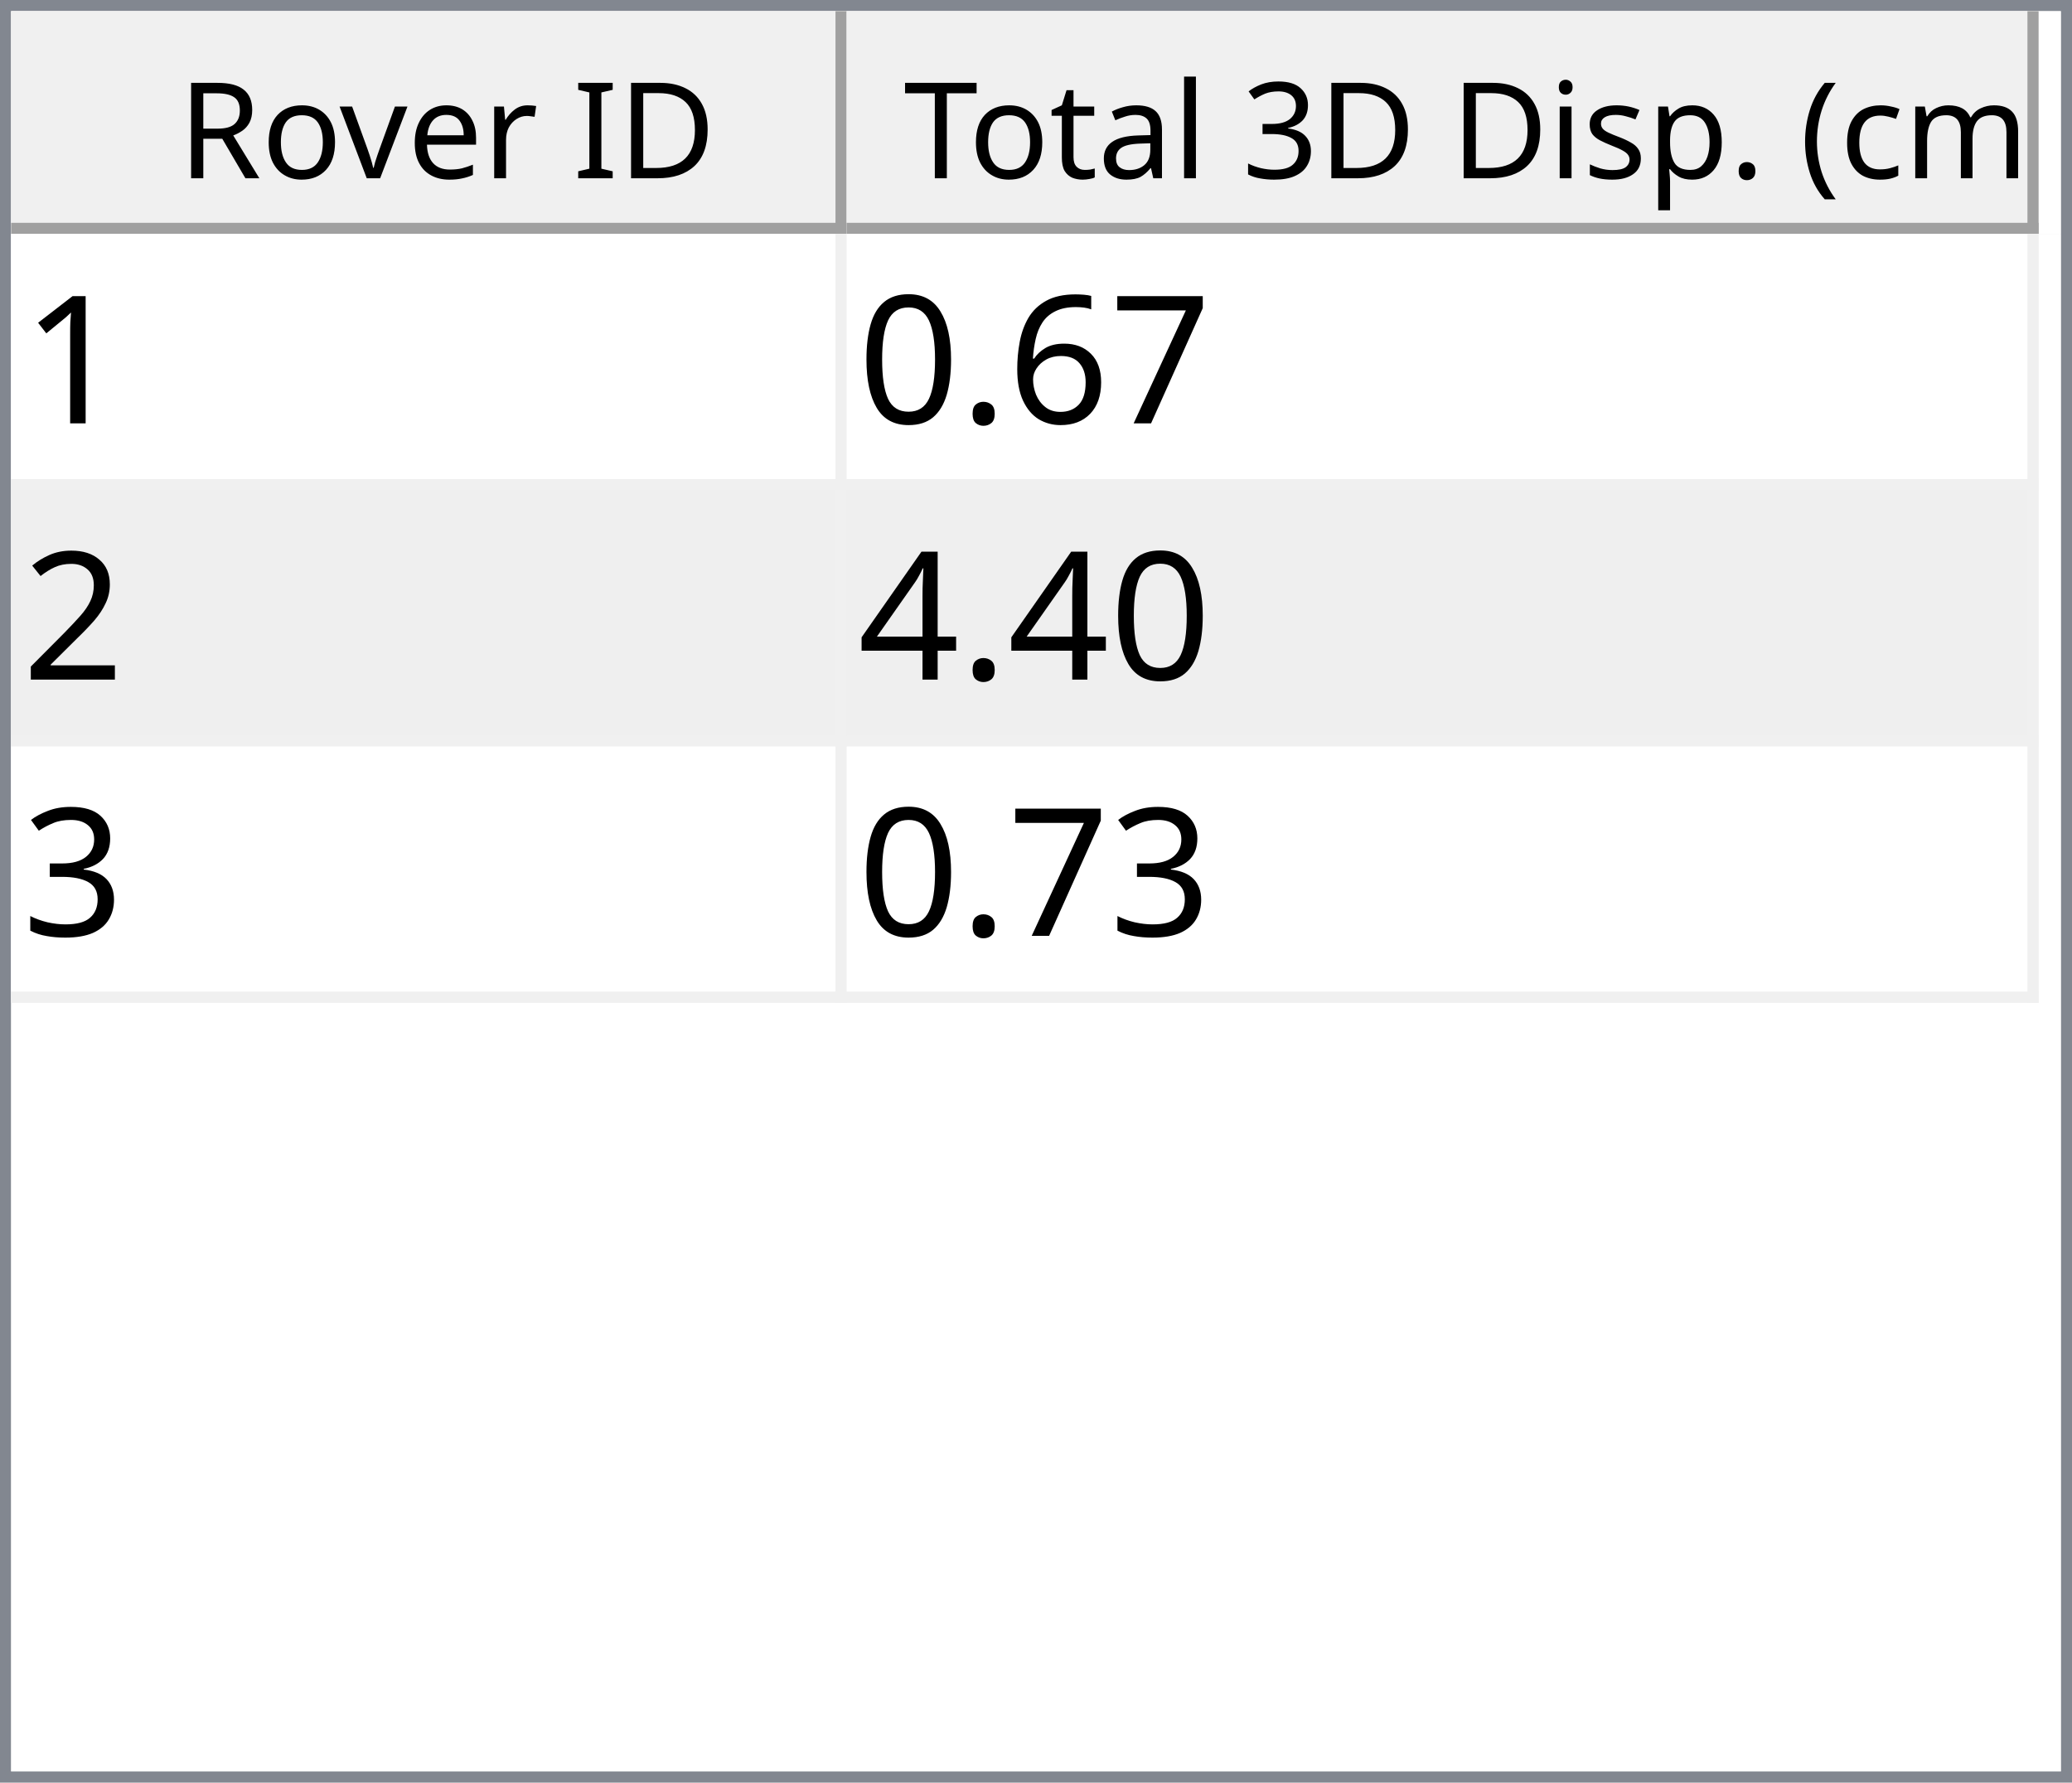
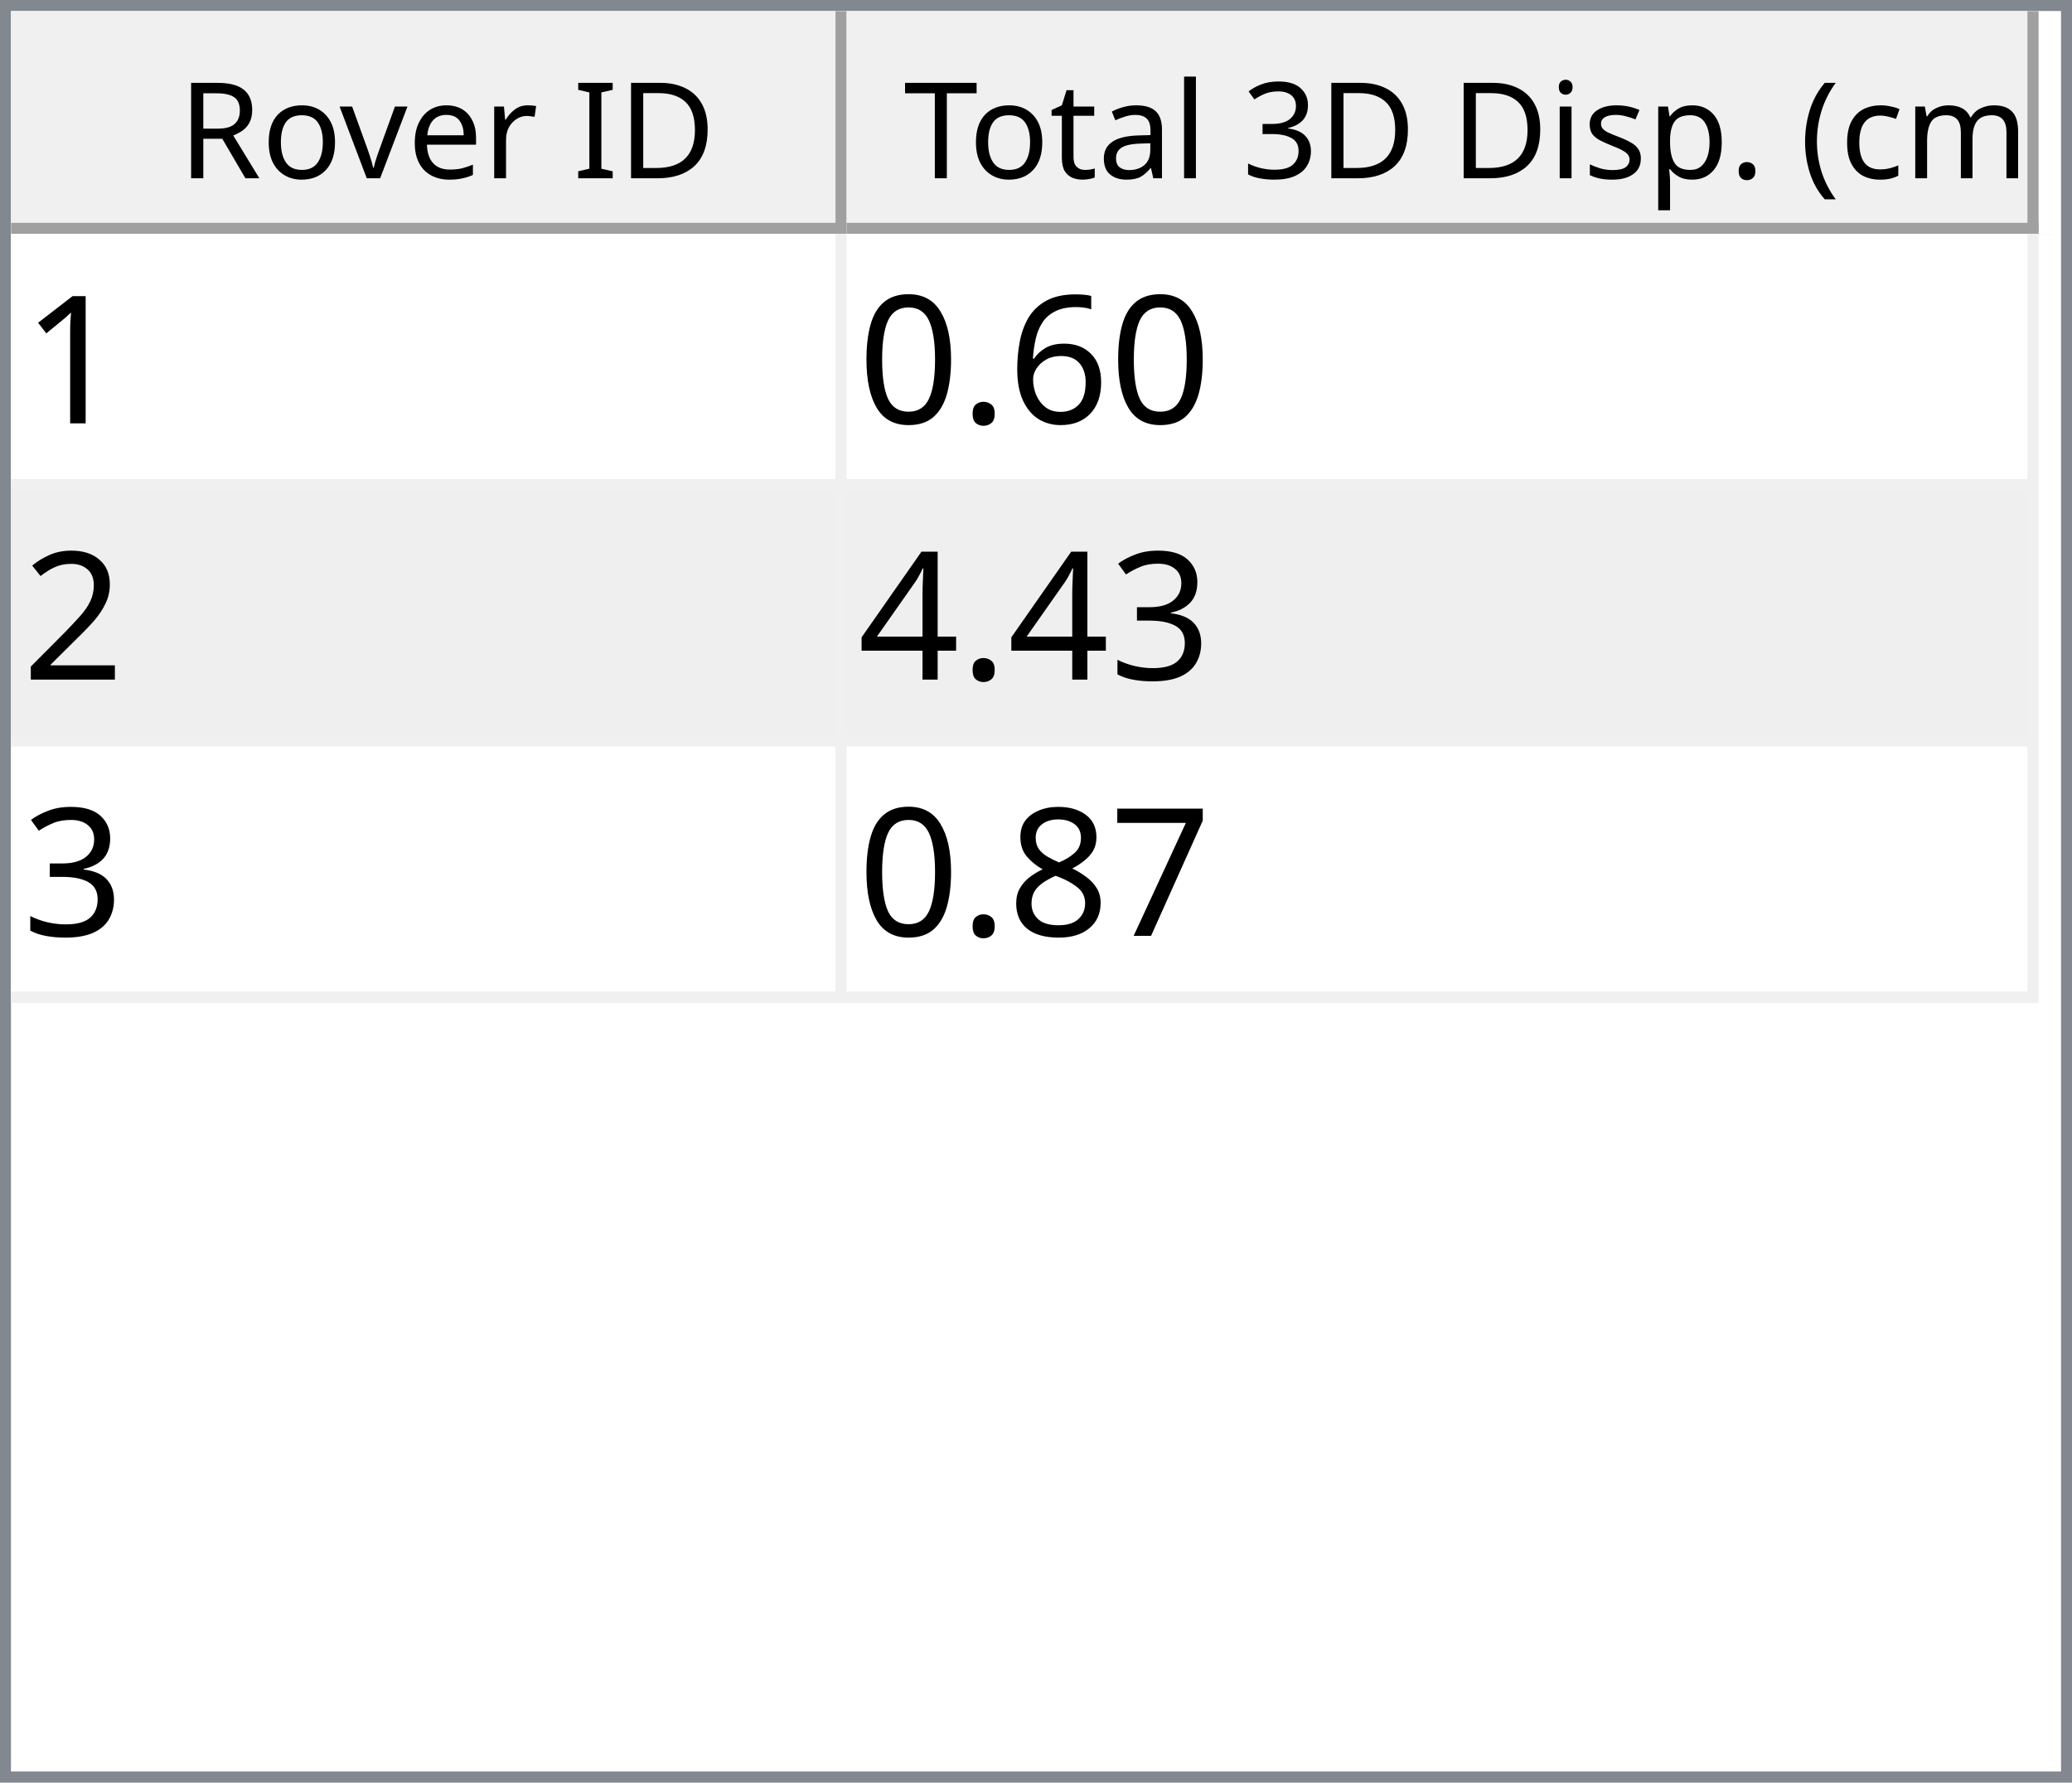
<svg xmlns="http://www.w3.org/2000/svg" style="fill-opacity:1; color-rendering:auto; color-interpolation:auto; text-rendering:auto; stroke:black; stroke-linecap:square; stroke-miterlimit:10; shape-rendering:auto; stroke-opacity:1; fill:black; stroke-dasharray:none; font-weight:normal; stroke-width:1; font-family:'Dialog'; font-style:normal; stroke-linejoin:miter; font-size:12px; stroke-dashoffset:0; image-rendering:auto;" width="186" height="160">
  <defs id="genericDefs" />
  <g>
    <defs id="defs1">
      <clipPath clipPathUnits="userSpaceOnUse" id="clipPath1">
        <path d="M0 0 L186 0 L186 160 L0 160 L0 0 Z" />
      </clipPath>
      <clipPath clipPathUnits="userSpaceOnUse" id="clipPath2">
        <path d="M0 0 L0 160 L186 160 L186 0 Z" />
      </clipPath>
      <clipPath clipPathUnits="userSpaceOnUse" id="clipPath3">
        <path d="M0 0 L0 20 L184 20 L184 0 Z" />
      </clipPath>
      <clipPath clipPathUnits="userSpaceOnUse" id="clipPath4">
        <path d="M0 0 L0 20 L75 20 L75 0 Z" />
      </clipPath>
      <clipPath clipPathUnits="userSpaceOnUse" id="clipPath5">
        <path d="M1 1 L1 19 L74 19 L74 1 Z" />
      </clipPath>
      <clipPath clipPathUnits="userSpaceOnUse" id="clipPath6">
        <path d="M0 0 L0 18 L73 18 L73 0 Z" />
      </clipPath>
      <clipPath clipPathUnits="userSpaceOnUse" id="clipPath7">
        <path d="M-0.5 -0.5 L-0.5 19.5 L74.5 19.5 L74.5 -0.5 Z" />
      </clipPath>
      <clipPath clipPathUnits="userSpaceOnUse" id="clipPath8">
        <path d="M0 0 L0 20 L107 20 L107 0 Z" />
      </clipPath>
      <clipPath clipPathUnits="userSpaceOnUse" id="clipPath9">
        <path d="M1 1 L1 19 L106 19 L106 1 Z" />
      </clipPath>
      <clipPath clipPathUnits="userSpaceOnUse" id="clipPath10">
        <path d="M0 0 L0 18 L105 18 L105 0 Z" />
      </clipPath>
      <clipPath clipPathUnits="userSpaceOnUse" id="clipPath11">
        <path d="M-0.5 -0.5 L-0.5 19.5 L106.5 19.5 L106.5 -0.5 Z" />
      </clipPath>
      <clipPath clipPathUnits="userSpaceOnUse" id="clipPath12">
        <path d="M0 0 L0 138 L184 138 L184 0 Z" />
      </clipPath>
      <clipPath clipPathUnits="userSpaceOnUse" id="clipPath13">
        <path d="M0 0 L0 69 L182 69 L182 0 Z" />
      </clipPath>
      <clipPath clipPathUnits="userSpaceOnUse" id="clipPath14">
        <path d="M-0.5 -0.5 L-0.5 68.5 L181.5 68.5 L181.5 -0.5 Z" />
      </clipPath>
      <clipPath clipPathUnits="userSpaceOnUse" id="clipPath15">
        <path d="M0 0 L0 22 L74 22 L74 0 Z" />
      </clipPath>
      <clipPath clipPathUnits="userSpaceOnUse" id="clipPath16">
        <path d="M0 0 L0 22 L106 22 L106 0 Z" />
      </clipPath>
      <font horiz-adv-x="64.551" id="font1">
        <font-face ascent="107.91" descent="25.098" units-per-em="100" style="font-style:normal; font-family:Segoe UI; font-weight:normal;" />
        <missing-glyph horiz-adv-x="64.551" d="M8.109 0 L8.109 68.266 L56.453 68.266 L56.453 0 L8.109 0 ZM15.328 7.234 L49.219 7.234 L49.219 61.031 L15.328 61.031 L15.328 7.234 Z" />
        <glyph unicode="D" horiz-adv-x="70.117" d="M9.188 0 L9.188 70.016 L28.516 70.016 Q65.531 70.016 65.531 35.891 Q65.531 19.672 55.25 9.836 Q44.969 0 27.734 0 L9.188 0 ZM17.391 62.594 L17.391 7.422 L27.828 7.422 Q41.609 7.422 49.273 14.797 Q56.938 22.172 56.938 35.688 Q56.938 62.594 28.328 62.594 L17.391 62.594 Z" />
        <glyph unicode="I" horiz-adv-x="26.611" d="M17.391 0 L9.188 0 L9.188 70.016 L17.391 70.016 L17.391 0 Z" />
        <glyph unicode=" " horiz-adv-x="27.393" d="" />
        <glyph unicode="r" horiz-adv-x="34.766" d="M34.188 41.891 Q32.078 43.5 28.125 43.5 Q23 43.5 19.555 38.672 Q16.109 33.844 16.109 25.484 L16.109 0 L8.109 0 L8.109 50 L16.109 50 L16.109 39.703 L16.312 39.703 Q18.016 44.969 21.531 47.922 Q25.047 50.875 29.391 50.875 Q32.516 50.875 34.188 50.203 L34.188 41.891 Z" />
        <glyph unicode="e" horiz-adv-x="52.295" d="M48.297 23 L12.984 23 Q13.188 14.656 17.484 10.109 Q21.781 5.562 29.297 5.562 Q37.75 5.562 44.828 11.141 L44.828 3.609 Q38.234 -1.172 27.391 -1.172 Q16.797 -1.172 10.742 5.641 Q4.688 12.453 4.688 24.812 Q4.688 36.469 11.305 43.82 Q17.922 51.172 27.734 51.172 Q37.547 51.172 42.922 44.828 Q48.297 38.484 48.297 27.203 L48.297 23 ZM40.094 29.781 Q40.047 36.719 36.75 40.578 Q33.453 44.438 27.594 44.438 Q21.922 44.438 17.969 40.383 Q14.016 36.328 13.094 29.781 L40.094 29.781 Z" />
        <glyph unicode="v" horiz-adv-x="47.9" d="M47.406 50 L27.484 0 L19.625 0 L0.688 50 L9.469 50 L22.172 13.672 Q23.578 9.672 23.922 6.688 L24.125 6.688 Q24.609 10.453 25.688 13.484 L38.969 50 L47.406 50 Z" />
        <glyph unicode="o" horiz-adv-x="58.594" d="M29 -1.172 Q17.922 -1.172 11.305 5.836 Q4.688 12.844 4.688 24.422 Q4.688 37.016 11.57 44.094 Q18.453 51.172 30.172 51.172 Q41.359 51.172 47.633 44.289 Q53.906 37.406 53.906 25.203 Q53.906 13.234 47.141 6.031 Q40.375 -1.172 29 -1.172 ZM29.594 44.438 Q21.875 44.438 17.383 39.188 Q12.891 33.938 12.891 24.703 Q12.891 15.828 17.43 10.695 Q21.969 5.562 29.594 5.562 Q37.359 5.562 41.531 10.594 Q45.703 15.625 45.703 24.906 Q45.703 34.281 41.531 39.359 Q37.359 44.438 29.594 44.438 Z" />
        <glyph unicode="R" horiz-adv-x="59.814" d="M59.375 0 L49.609 0 L37.891 19.625 Q36.281 22.359 34.766 24.289 Q33.25 26.219 31.664 27.438 Q30.078 28.656 28.25 29.219 Q26.422 29.781 24.125 29.781 L17.391 29.781 L17.391 0 L9.188 0 L9.188 70.016 L30.078 70.016 Q34.672 70.016 38.555 68.867 Q42.438 67.719 45.289 65.375 Q48.141 63.031 49.758 59.547 Q51.375 56.062 51.375 51.375 Q51.375 47.703 50.273 44.656 Q49.172 41.609 47.148 39.211 Q45.125 36.812 42.266 35.133 Q39.406 33.453 35.844 32.516 L35.844 32.328 Q37.594 31.547 38.891 30.547 Q40.188 29.547 41.359 28.18 Q42.531 26.812 43.68 25.078 Q44.828 23.344 46.234 21.047 L59.375 0 ZM17.391 62.594 L17.391 37.203 L28.516 37.203 Q31.594 37.203 34.203 38.133 Q36.812 39.062 38.719 40.797 Q40.625 42.531 41.703 45.047 Q42.781 47.562 42.781 50.688 Q42.781 56.297 39.141 59.445 Q35.5 62.594 28.609 62.594 L17.391 62.594 Z" />
        <glyph unicode=")" horiz-adv-x="30.176" d="M8.297 -15.922 L1.172 -15.922 Q16.406 2.344 16.406 26.812 Q16.406 51.469 1.078 70.016 L8.297 70.016 Q23.531 52.156 23.531 26.703 Q23.531 1.375 8.297 -15.922 Z" />
        <glyph unicode="m" horiz-adv-x="86.133" d="M79.109 0 L71.094 0 L71.094 28.719 Q71.094 37.016 68.531 40.727 Q65.969 44.438 59.906 44.438 Q54.781 44.438 51.195 39.75 Q47.609 35.062 47.609 28.516 L47.609 0 L39.594 0 L39.594 29.688 Q39.594 44.438 28.219 44.438 Q22.953 44.438 19.531 40.016 Q16.109 35.594 16.109 28.516 L16.109 0 L8.109 0 L8.109 50 L16.109 50 L16.109 42.094 L16.312 42.094 Q21.625 51.172 31.844 51.172 Q36.969 51.172 40.773 48.312 Q44.578 45.453 46 40.828 Q51.562 51.172 62.594 51.172 Q79.109 51.172 79.109 30.812 L79.109 0 Z" />
        <glyph unicode="c" horiz-adv-x="46.191" d="M42.188 2.297 Q36.422 -1.172 28.516 -1.172 Q17.828 -1.172 11.258 5.789 Q4.688 12.75 4.688 23.828 Q4.688 36.188 11.766 43.68 Q18.844 51.172 30.672 51.172 Q37.25 51.172 42.281 48.734 L42.281 40.531 Q36.719 44.438 30.375 44.438 Q22.703 44.438 17.797 38.945 Q12.891 33.453 12.891 24.516 Q12.891 15.719 17.508 10.641 Q22.125 5.562 29.891 5.562 Q36.422 5.562 42.188 9.906 L42.188 2.297 Z" />
        <glyph unicode="(" horiz-adv-x="30.176" d="M29.109 -15.922 L21.969 -15.922 Q6.844 1.375 6.844 26.703 Q6.844 52.156 21.969 70.016 L29.203 70.016 Q13.875 51.469 13.875 26.812 Q13.875 2.344 29.109 -15.922 Z" />
        <glyph unicode="." horiz-adv-x="21.68" d="M10.891 -1.078 Q8.641 -1.078 7.055 0.539 Q5.469 2.156 5.469 4.391 Q5.469 6.641 7.055 8.273 Q8.641 9.906 10.891 9.906 Q13.188 9.906 14.797 8.273 Q16.406 6.641 16.406 4.391 Q16.406 2.156 14.797 0.539 Q13.188 -1.078 10.891 -1.078 Z" />
        <glyph unicode="p" horiz-adv-x="58.789" d="M16.312 7.234 L16.109 7.234 L16.109 -23 L8.109 -23 L8.109 50 L16.109 50 L16.109 41.219 L16.312 41.219 Q22.219 51.172 33.594 51.172 Q43.266 51.172 48.688 44.461 Q54.109 37.75 54.109 26.469 Q54.109 13.922 48 6.375 Q41.891 -1.172 31.297 -1.172 Q21.578 -1.172 16.312 7.234 ZM16.109 27.391 L16.109 20.406 Q16.109 14.203 20.141 9.883 Q24.172 5.562 30.375 5.562 Q37.641 5.562 41.773 11.133 Q45.906 16.703 45.906 26.609 Q45.906 34.969 42.047 39.703 Q38.188 44.438 31.594 44.438 Q24.609 44.438 20.359 39.578 Q16.109 34.719 16.109 27.391 Z" />
        <glyph unicode="s" horiz-adv-x="42.432" d="M5.078 1.812 L5.078 10.406 Q11.625 5.562 19.484 5.562 Q30.031 5.562 30.031 12.594 Q30.031 14.594 29.125 15.992 Q28.219 17.391 26.68 18.461 Q25.141 19.531 23.07 20.383 Q21 21.234 18.609 22.172 Q15.281 23.484 12.766 24.828 Q10.25 26.172 8.57 27.859 Q6.891 29.547 6.031 31.695 Q5.172 33.844 5.172 36.719 Q5.172 40.234 6.789 42.945 Q8.406 45.656 11.086 47.484 Q13.766 49.312 17.211 50.242 Q20.656 51.172 24.312 51.172 Q30.812 51.172 35.938 48.922 L35.938 40.828 Q30.422 44.438 23.25 44.438 Q21 44.438 19.195 43.922 Q17.391 43.406 16.094 42.477 Q14.797 41.547 14.086 40.258 Q13.375 38.969 13.375 37.406 Q13.375 35.453 14.086 34.133 Q14.797 32.812 16.164 31.789 Q17.531 30.766 19.484 29.938 Q21.438 29.109 23.922 28.125 Q27.25 26.859 29.883 25.516 Q32.516 24.172 34.375 22.484 Q36.234 20.797 37.234 18.602 Q38.234 16.406 38.234 13.375 Q38.234 9.672 36.602 6.938 Q34.969 4.203 32.234 2.398 Q29.5 0.594 25.93 -0.289 Q22.359 -1.172 18.453 -1.172 Q10.75 -1.172 5.078 1.812 Z" />
        <glyph unicode="i" horiz-adv-x="24.219" d="M12.203 62.703 Q10.062 62.703 8.547 64.164 Q7.031 65.625 7.031 67.875 Q7.031 70.125 8.547 71.609 Q10.062 73.094 12.203 73.094 Q14.406 73.094 15.945 71.609 Q17.484 70.125 17.484 67.875 Q17.484 65.719 15.945 64.211 Q14.406 62.703 12.203 62.703 ZM16.109 0 L8.109 0 L8.109 50 L16.109 50 L16.109 0 Z" />
        <glyph unicode="3" horiz-adv-x="53.906" d="M46.531 19.828 Q46.531 15.094 44.75 11.211 Q42.969 7.328 39.719 4.57 Q36.469 1.812 31.93 0.297 Q27.391 -1.219 21.922 -1.219 Q11.922 -1.219 6 2.594 L6 11.188 Q13.094 5.609 22.219 5.609 Q25.875 5.609 28.828 6.539 Q31.781 7.469 33.906 9.227 Q36.031 10.984 37.18 13.477 Q38.328 15.969 38.328 19.094 Q38.328 32.812 18.797 32.812 L12.984 32.812 L12.984 39.594 L18.5 39.594 Q35.797 39.594 35.797 52.484 Q35.797 64.406 22.609 64.406 Q15.188 64.406 8.688 59.422 L8.688 67.188 Q15.375 71.188 24.609 71.188 Q29 71.188 32.57 69.969 Q36.141 68.75 38.68 66.555 Q41.219 64.359 42.609 61.281 Q44 58.203 44 54.5 Q44 40.672 30.031 36.719 L30.031 36.531 Q33.594 36.141 36.625 34.797 Q39.656 33.453 41.852 31.305 Q44.047 29.156 45.289 26.25 Q46.531 23.344 46.531 19.828 Z" />
        <glyph unicode="l" horiz-adv-x="24.219" d="M16.109 0 L8.109 0 L8.109 74.031 L16.109 74.031 L16.109 0 Z" />
        <glyph unicode="a" horiz-adv-x="50.879" d="M43.891 0 L35.891 0 L35.891 7.812 L35.688 7.812 Q30.469 -1.172 20.312 -1.172 Q12.844 -1.172 8.617 2.781 Q4.391 6.734 4.391 13.281 Q4.391 27.297 20.906 29.594 L35.891 31.688 Q35.891 44.438 25.594 44.438 Q16.547 44.438 9.281 38.281 L9.281 46.484 Q16.656 51.172 26.266 51.172 Q43.891 51.172 43.891 32.516 L43.891 0 ZM35.891 25.297 L23.828 23.641 Q18.266 22.859 15.43 20.875 Q12.594 18.891 12.594 13.875 Q12.594 10.203 15.211 7.883 Q17.828 5.562 22.172 5.562 Q28.125 5.562 32.008 9.742 Q35.891 13.922 35.891 20.312 L35.891 25.297 Z" />
        <glyph unicode="t" horiz-adv-x="33.887" d="M31.297 0.484 Q28.469 -1.078 23.828 -1.078 Q10.688 -1.078 10.688 13.578 L10.688 43.172 L2.094 43.172 L2.094 50 L10.688 50 L10.688 62.203 L18.703 64.797 L18.703 50 L31.297 50 L31.297 43.172 L18.703 43.172 L18.703 14.984 Q18.703 9.969 20.414 7.82 Q22.125 5.672 26.078 5.672 Q29.109 5.672 31.297 7.328 L31.297 0.484 Z" />
        <glyph unicode="T" horiz-adv-x="52.393" d="M50.594 62.594 L30.375 62.594 L30.375 0 L22.172 0 L22.172 62.594 L2 62.594 L2 70.016 L50.594 70.016 L50.594 62.594 Z" />
      </font>
      <font horiz-adv-x="75.0" id="font2">
        <font-face ascent="100.537" descent="21.973" units-per-em="100" style="font-style:normal; font-family:sans-serif; font-weight:normal;" />
        <missing-glyph horiz-adv-x="75.0" d="M12.5 0 L12.5 62.5 L62.5 62.5 L62.5 0 L12.5 0 ZM14.062 1.562 L60.938 1.562 L60.938 60.938 L14.062 60.938 L14.062 1.562 Z" />
        <glyph unicode="1" horiz-adv-x="55.615" d="M37.25 0 L28.469 0 L28.469 56 Q25.297 52.984 20.141 49.953 Q14.984 46.922 10.891 45.406 L10.891 53.906 Q18.266 57.375 23.781 62.305 Q29.297 67.234 31.594 71.875 L37.25 71.875 L37.25 0 Z" />
-         <glyph unicode="7" horiz-adv-x="55.615" d="M4.734 62.203 L4.734 70.656 L51.078 70.656 L51.078 63.812 Q44.234 56.547 37.523 44.484 Q30.812 32.422 27.156 19.672 Q24.516 10.688 23.781 0 L14.75 0 Q14.891 8.453 18.062 20.414 Q21.234 32.375 27.172 43.484 Q33.109 54.594 39.797 62.203 L4.734 62.203 Z" />
        <glyph unicode="6" horiz-adv-x="55.615" d="M49.75 54.047 L41.016 53.375 Q39.844 58.547 37.703 60.891 Q34.125 64.656 28.906 64.656 Q24.703 64.656 21.531 62.312 Q17.391 59.281 14.992 53.469 Q12.594 47.656 12.5 36.922 Q15.672 41.75 20.266 44.094 Q24.859 46.438 29.891 46.438 Q38.672 46.438 44.852 39.969 Q51.031 33.5 51.031 23.25 Q51.031 16.5 48.125 10.719 Q45.219 4.938 40.141 1.859 Q35.062 -1.219 28.609 -1.219 Q17.625 -1.219 10.695 6.859 Q3.766 14.938 3.766 33.5 Q3.766 54.25 11.422 63.672 Q18.109 71.875 29.438 71.875 Q37.891 71.875 43.289 67.141 Q48.688 62.406 49.75 54.047 ZM13.875 23.188 Q13.875 18.656 15.797 14.508 Q17.719 10.359 21.188 8.18 Q24.656 6 28.469 6 Q34.031 6 38.039 10.492 Q42.047 14.984 42.047 22.703 Q42.047 30.125 38.086 34.398 Q34.125 38.672 28.125 38.672 Q22.172 38.672 18.023 34.398 Q13.875 30.125 13.875 23.188 Z" />
        <glyph unicode="." horiz-adv-x="27.783" d="M9.078 0 L9.078 10.016 L19.094 10.016 L19.094 0 L9.078 0 Z" />
        <glyph unicode="0" horiz-adv-x="55.615" d="M4.156 35.297 Q4.156 48 6.766 55.742 Q9.375 63.484 14.523 67.68 Q19.672 71.875 27.484 71.875 Q33.25 71.875 37.594 69.555 Q41.938 67.234 44.773 62.867 Q47.609 58.5 49.219 52.227 Q50.828 45.953 50.828 35.297 Q50.828 22.703 48.242 14.969 Q45.656 7.234 40.508 3.008 Q35.359 -1.219 27.484 -1.219 Q17.141 -1.219 11.234 6.203 Q4.156 15.141 4.156 35.297 ZM13.188 35.297 Q13.188 17.672 17.312 11.836 Q21.438 6 27.484 6 Q33.547 6 37.672 11.859 Q41.797 17.719 41.797 35.297 Q41.797 52.984 37.672 58.789 Q33.547 64.594 27.391 64.594 Q21.344 64.594 17.719 59.469 Q13.188 52.938 13.188 35.297 Z" />
        <glyph unicode="2" horiz-adv-x="55.615" d="M50.344 8.453 L50.344 0 L3.031 0 Q2.938 3.172 4.047 6.109 Q5.859 10.938 9.836 15.625 Q13.812 20.312 21.344 26.469 Q33.016 36.031 37.117 41.625 Q41.219 47.219 41.219 52.203 Q41.219 57.422 37.477 61.008 Q33.734 64.594 27.734 64.594 Q21.391 64.594 17.578 60.789 Q13.766 56.984 13.719 50.25 L4.688 51.172 Q5.609 61.281 11.664 66.578 Q17.719 71.875 27.938 71.875 Q38.234 71.875 44.242 66.164 Q50.25 60.453 50.25 52 Q50.25 47.703 48.492 43.555 Q46.734 39.406 42.656 34.812 Q38.578 30.219 29.109 22.219 Q21.188 15.578 18.945 13.211 Q16.703 10.844 15.234 8.453 L50.344 8.453 Z" />
+         <glyph unicode="3" horiz-adv-x="55.615" d="M4.203 18.891 L12.984 20.062 Q14.5 12.594 18.141 9.297 Q21.781 6 27 6 Q33.203 6 37.477 10.297 Q41.75 14.594 41.75 20.953 Q41.75 27 37.797 30.93 Q33.844 34.859 27.734 34.859 Q25.25 34.859 21.531 33.891 L22.516 41.609 Q23.391 41.5 23.922 41.5 Q29.547 41.5 34.039 44.43 Q38.531 47.359 38.531 53.469 Q38.531 58.297 35.258 61.477 Q31.984 64.656 26.812 64.656 Q21.688 64.656 18.266 61.43 Q14.844 58.203 13.875 51.766 L5.078 53.328 Q6.688 62.156 12.398 67.016 Q18.109 71.875 26.609 71.875 Q32.469 71.875 37.398 69.359 Q42.328 66.844 44.945 62.5 Q47.562 58.156 47.562 53.266 Q47.562 48.641 45.07 44.828 Q42.578 41.016 37.703 38.766 Q44.047 37.312 47.562 32.695 Q51.078 28.078 51.078 21.141 Q51.078 11.766 44.242 5.25 Q37.406 -1.266 26.953 -1.266 Q17.531 -1.266 11.305 4.352 Q5.078 9.969 4.203 18.891 Z" />
        <glyph unicode="4" horiz-adv-x="55.615" d="M32.328 0 L32.328 17.141 L1.266 17.141 L1.266 25.203 L33.938 71.578 L41.109 71.578 L41.109 25.203 L50.781 25.203 L50.781 17.141 L41.109 17.141 L41.109 0 L32.328 0 ZM32.328 25.203 L32.328 57.469 L9.906 25.203 L32.328 25.203 Z" />
-         <glyph unicode="3" horiz-adv-x="55.615" d="M4.203 18.891 L12.984 20.062 Q14.5 12.594 18.141 9.297 Q21.781 6 27 6 Q33.203 6 37.477 10.297 Q41.75 14.594 41.75 20.953 Q41.75 27 37.797 30.93 Q33.844 34.859 27.734 34.859 Q25.25 34.859 21.531 33.891 L22.516 41.609 Q23.391 41.5 23.922 41.5 Q29.547 41.5 34.039 44.43 Q38.531 47.359 38.531 53.469 Q38.531 58.297 35.258 61.477 Q31.984 64.656 26.812 64.656 Q21.688 64.656 18.266 61.43 Q14.844 58.203 13.875 51.766 L5.078 53.328 Q6.688 62.156 12.398 67.016 Q18.109 71.875 26.609 71.875 Q32.469 71.875 37.398 69.359 Q42.328 66.844 44.945 62.5 Q47.562 58.156 47.562 53.266 Q47.562 48.641 45.07 44.828 Q42.578 41.016 37.703 38.766 Q44.047 37.312 47.562 32.695 Q51.078 28.078 51.078 21.141 Q51.078 11.766 44.242 5.25 Q37.406 -1.266 26.953 -1.266 Q17.531 -1.266 11.305 4.352 Q5.078 9.969 4.203 18.891 Z" />
+         <glyph unicode="7" horiz-adv-x="55.615" d="M4.734 62.203 L4.734 70.656 L51.078 70.656 L51.078 63.812 Q44.234 56.547 37.523 44.484 Q30.812 32.422 27.156 19.672 Q24.516 10.688 23.781 0 L14.75 0 Q14.891 8.453 18.062 20.414 Q21.234 32.375 27.172 43.484 Q33.109 54.594 39.797 62.203 L4.734 62.203 Z" />
+         <glyph unicode="8" horiz-adv-x="55.615" d="M17.672 38.812 Q12.203 40.828 9.57 44.539 Q6.938 48.25 6.938 53.422 Q6.938 61.234 12.555 66.555 Q18.172 71.875 27.484 71.875 Q36.859 71.875 42.578 66.43 Q48.297 60.984 48.297 53.172 Q48.297 48.188 45.68 44.508 Q43.062 40.828 37.75 38.812 Q44.344 36.672 47.781 31.883 Q51.219 27.094 51.219 20.453 Q51.219 11.281 44.727 5.031 Q38.234 -1.219 27.641 -1.219 Q17.047 -1.219 10.547 5.055 Q4.047 11.328 4.047 20.703 Q4.047 27.688 7.594 32.398 Q11.141 37.109 17.672 38.812 ZM15.922 53.719 Q15.922 48.641 19.195 45.414 Q22.469 42.188 27.688 42.188 Q32.766 42.188 36.016 45.383 Q39.266 48.578 39.266 53.219 Q39.266 58.062 35.914 61.359 Q32.562 64.656 27.594 64.656 Q22.562 64.656 19.242 61.43 Q15.922 58.203 15.922 53.719 ZM13.094 20.656 Q13.094 16.891 14.875 13.375 Q16.656 9.859 20.172 7.93 Q23.688 6 27.734 6 Q34.031 6 38.133 10.055 Q42.234 14.109 42.234 20.359 Q42.234 26.703 38.016 30.859 Q33.797 35.016 27.438 35.016 Q21.234 35.016 17.164 30.914 Q13.094 26.812 13.094 20.656 Z" />
      </font>
    </defs>
    <g style="fill:white; stroke:white;">
      <rect x="0" y="0" width="186" style="clip-path:url(#clipPath1); stroke:none;" height="160" />
    </g>
    <g style="fill:white; text-rendering:optimizeSpeed; color-rendering:optimizeSpeed; image-rendering:optimizeSpeed; shape-rendering:crispEdges; stroke:white; color-interpolation:sRGB;">
      <rect x="0" width="186" height="160" y="0" style="stroke:none;" />
      <path style="stroke:none;" d="M0 160 L186 160 L186 0 L0 0 Z" />
    </g>
    <g style="fill:rgb(240,240,240); font-family:'Segoe UI'; stroke:rgb(240,240,240);">
      <rect x="0" y="0" width="186" style="clip-path:url(#clipPath2); stroke:none;" height="160" />
    </g>
    <g style="fill:rgb(130,135,144); font-family:'Segoe UI'; stroke:rgb(130,135,144);">
      <path d="M0 0 L186 0 L186 160 L0 160 L0 0 ZM1 1 L185 1 L185 159 L1 159 L1 1 Z" style="fill-rule:evenodd; clip-path:url(#clipPath2); stroke:none;" />
    </g>
    <g style="fill:white; font-family:'Segoe UI'; stroke:white;" transform="translate(1,1)">
      <rect x="0" y="0" width="184" style="clip-path:url(#clipPath3); stroke:none;" height="20" />
    </g>
    <g style="fill:rgb(240,240,240); font-family:'Segoe UI'; stroke:rgb(240,240,240);" transform="translate(1,1)">
      <rect x="0" y="0" width="75" style="clip-path:url(#clipPath4); stroke:none;" height="20" />
    </g>
    <g style="font-family:'Segoe UI';" transform="translate(2,2)">
      <text x="14" xml:space="preserve" y="14" style="clip-path:url(#clipPath6); stroke:none;">Rover ID</text>
    </g>
    <g style="fill:rgb(160,160,160); font-family:'Segoe UI'; stroke:rgb(160,160,160); stroke-linejoin:bevel;" transform="translate(1.5,1.5)">
      <line x1="74" x2="74" y1="0" style="fill:none; clip-path:url(#clipPath7);" y2="19" />
    </g>
    <g style="fill:rgb(160,160,160); font-family:'Segoe UI'; stroke:rgb(160,160,160); stroke-linejoin:bevel;" transform="matrix(1,0,0,1,1,1) translate(0.5,0.5)">
      <line x1="0" x2="74" y1="19" style="fill:none; clip-path:url(#clipPath7);" y2="19" />
    </g>
    <g style="fill:rgb(240,240,240); font-family:'Segoe UI'; stroke:rgb(240,240,240);" transform="translate(76,1)">
      <rect x="0" y="0" width="107" style="clip-path:url(#clipPath8); stroke:none;" height="20" />
    </g>
    <g style="font-family:'Segoe UI';" transform="translate(77,2)">
      <text x="1" xml:space="preserve" y="14" style="clip-path:url(#clipPath10); stroke:none;"> Total 3D Disp. (cm)</text>
    </g>
    <g style="fill:rgb(160,160,160); font-family:'Segoe UI'; stroke:rgb(160,160,160); stroke-linejoin:bevel;" transform="translate(76.5,1.5)">
      <line x1="106" x2="106" y1="0" style="fill:none; clip-path:url(#clipPath11);" y2="19" />
    </g>
    <g style="fill:rgb(160,160,160); font-family:'Segoe UI'; stroke:rgb(160,160,160); stroke-linejoin:bevel;" transform="matrix(1,0,0,1,76,1) translate(0.5,0.5)">
      <line x1="0" x2="106" y1="19" style="fill:none; clip-path:url(#clipPath11);" y2="19" />
    </g>
    <g style="fill:white; font-family:'Segoe UI'; stroke:white;" transform="translate(1,21)">
      <rect x="0" y="0" width="184" style="clip-path:url(#clipPath12); stroke:none;" height="138" />
    </g>
    <g style="fill:rgb(240,240,240); font-size:16px; font-family:sans-serif; stroke:rgb(240,240,240);" transform="translate(1,21)">
      <rect x="0" y="0" width="182" style="clip-path:url(#clipPath13); stroke:none;" height="69" />
      <line transform="translate(0.5,0.5)" x1="0" x2="181" y1="22" style="clip-path:url(#clipPath14); fill:none; stroke-linejoin:bevel;" y2="22" />
    </g>
    <g transform="matrix(1,0,0,1,1,21) translate(0.5,0.5)" style="fill:rgb(240,240,240); font-size:16px; font-family:sans-serif; stroke:rgb(240,240,240); stroke-linejoin:bevel;">
      <line x1="0" x2="181" y1="45" style="fill:none; clip-path:url(#clipPath14);" y2="45" />
    </g>
    <g transform="matrix(1,0,0,1,1,21) translate(0.5,0.5)" style="fill:rgb(240,240,240); font-size:16px; font-family:sans-serif; stroke:rgb(240,240,240); stroke-linejoin:bevel;">
      <line x1="0" x2="181" y1="68" style="fill:none; clip-path:url(#clipPath14);" y2="68" />
    </g>
    <g transform="matrix(1,0,0,1,1,21) translate(0.5,0.5)" style="fill:rgb(240,240,240); font-size:16px; font-family:sans-serif; stroke:rgb(240,240,240); stroke-linejoin:bevel;">
      <line x1="74" x2="74" y1="0" style="fill:none; clip-path:url(#clipPath14);" y2="68" />
    </g>
    <g transform="matrix(1,0,0,1,1,21) translate(0.5,0.5)" style="fill:rgb(240,240,240); font-size:16px; font-family:sans-serif; stroke:rgb(240,240,240); stroke-linejoin:bevel;">
      <line x1="181" x2="181" y1="0" style="fill:none; clip-path:url(#clipPath14);" y2="68" />
    </g>
    <g style="fill:white; font-size:16px; font-family:sans-serif; stroke:white;" transform="matrix(1,0,0,1,1,21)">
      <rect x="0" y="0" width="74" style="clip-path:url(#clipPath15); stroke:none;" height="22" />
      <text x="1" y="17" style="fill:black; clip-path:url(#clipPath15); stroke:none;" xml:space="preserve">1</text>
    </g>
    <g style="fill:white; font-size:16px; font-family:sans-serif; stroke:white;" transform="matrix(1,0,0,1,1,21) translate(75,0)">
      <rect x="0" y="0" width="106" style="clip-path:url(#clipPath16); stroke:none;" height="22" />
-       <text x="1" y="17" style="fill:black; clip-path:url(#clipPath16); stroke:none;" xml:space="preserve">0.67</text>
+       <text x="1" y="17" style="fill:black; clip-path:url(#clipPath16); stroke:none;" xml:space="preserve">0.60</text>
    </g>
    <g style="fill:rgb(239,239,239); font-size:16px; font-family:sans-serif; stroke:rgb(239,239,239);" transform="matrix(1,0,0,1,1,21) translate(0,23)">
      <rect x="0" y="0" width="74" style="clip-path:url(#clipPath15); stroke:none;" height="22" />
      <text x="1" y="17" style="fill:black; clip-path:url(#clipPath15); stroke:none;" xml:space="preserve">2</text>
    </g>
    <g style="fill:rgb(239,239,239); font-size:16px; font-family:sans-serif; stroke:rgb(239,239,239);" transform="matrix(1,0,0,1,1,21) translate(75,23)">
      <rect x="0" y="0" width="106" style="clip-path:url(#clipPath16); stroke:none;" height="22" />
-       <text x="1" y="17" style="fill:black; clip-path:url(#clipPath16); stroke:none;" xml:space="preserve">4.40</text>
+       <text x="1" y="17" style="fill:black; clip-path:url(#clipPath16); stroke:none;" xml:space="preserve">4.43</text>
    </g>
    <g style="fill:white; font-size:16px; font-family:sans-serif; stroke:white;" transform="matrix(1,0,0,1,1,21) translate(0,46)">
      <rect x="0" y="0" width="74" style="clip-path:url(#clipPath15); stroke:none;" height="22" />
      <text x="1" y="17" style="fill:black; clip-path:url(#clipPath15); stroke:none;" xml:space="preserve">3</text>
    </g>
    <g style="fill:white; font-size:16px; font-family:sans-serif; stroke:white;" transform="matrix(1,0,0,1,1,21) translate(75,46)">
      <rect x="0" y="0" width="106" style="clip-path:url(#clipPath16); stroke:none;" height="22" />
-       <text x="1" y="17" style="fill:black; clip-path:url(#clipPath16); stroke:none;" xml:space="preserve">0.73</text>
+       <text x="1" y="17" style="fill:black; clip-path:url(#clipPath16); stroke:none;" xml:space="preserve">0.87</text>
    </g>
  </g>
</svg>
